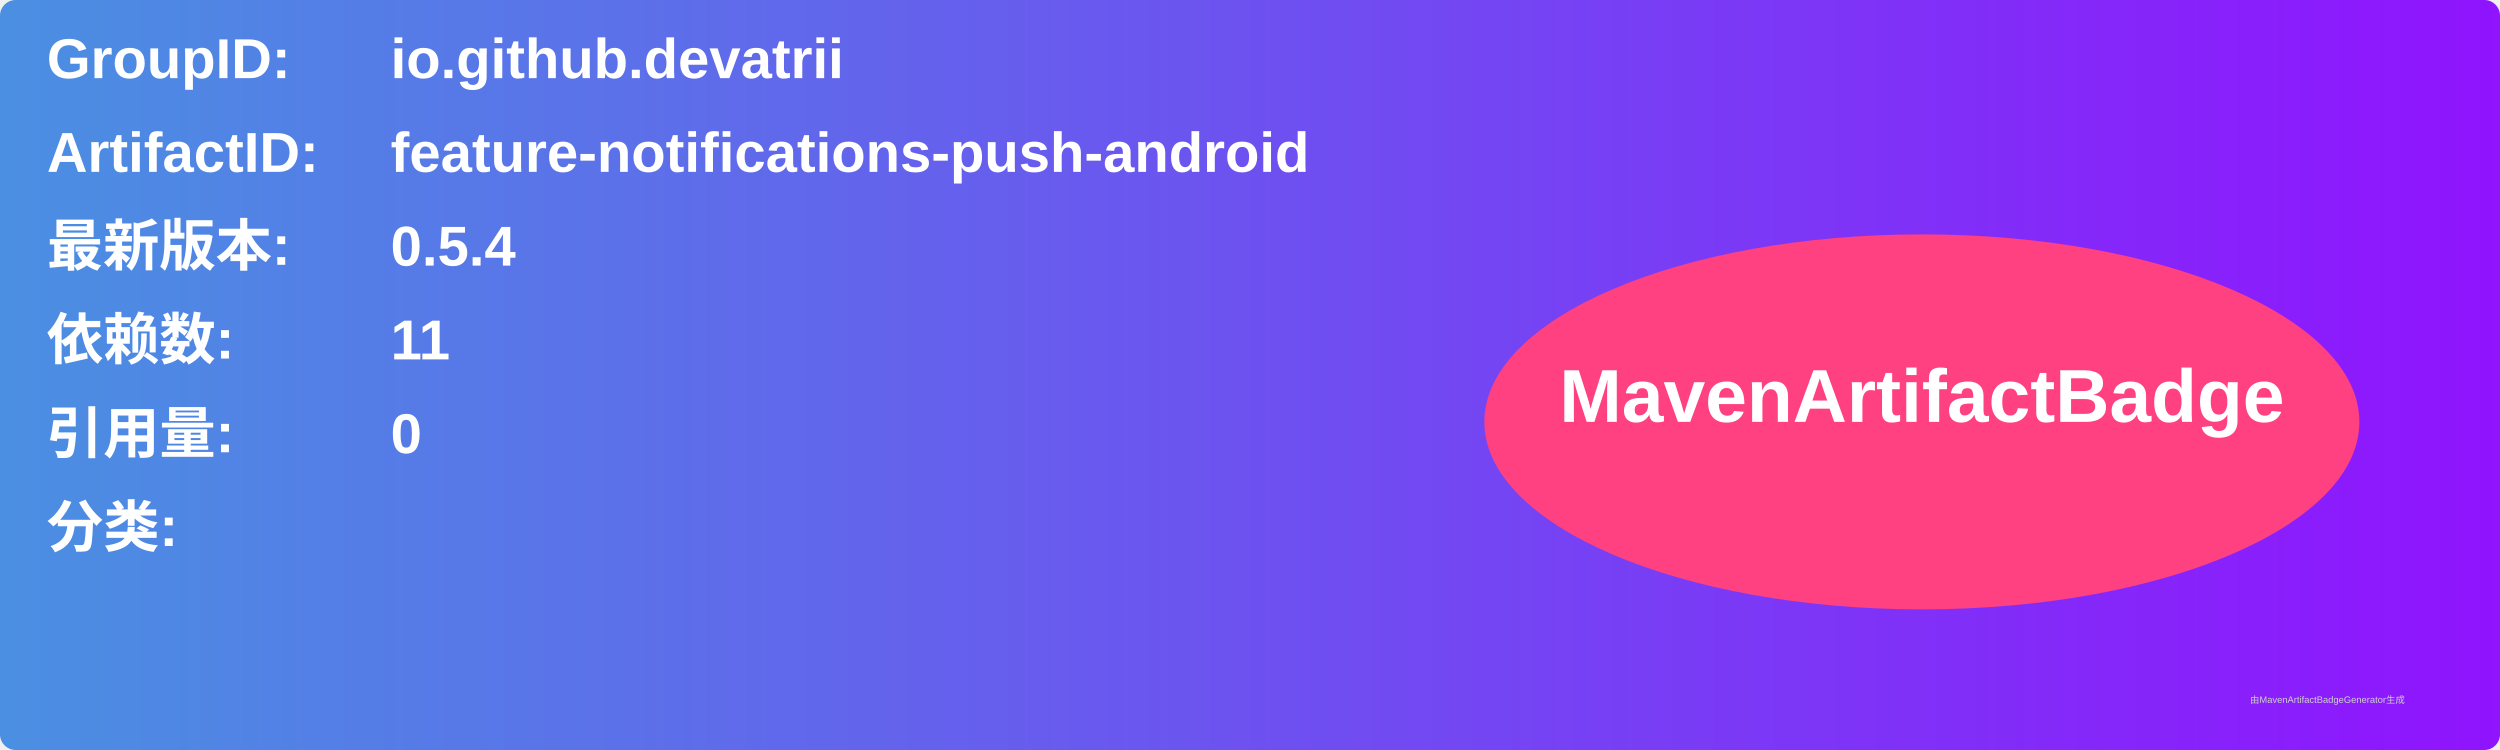
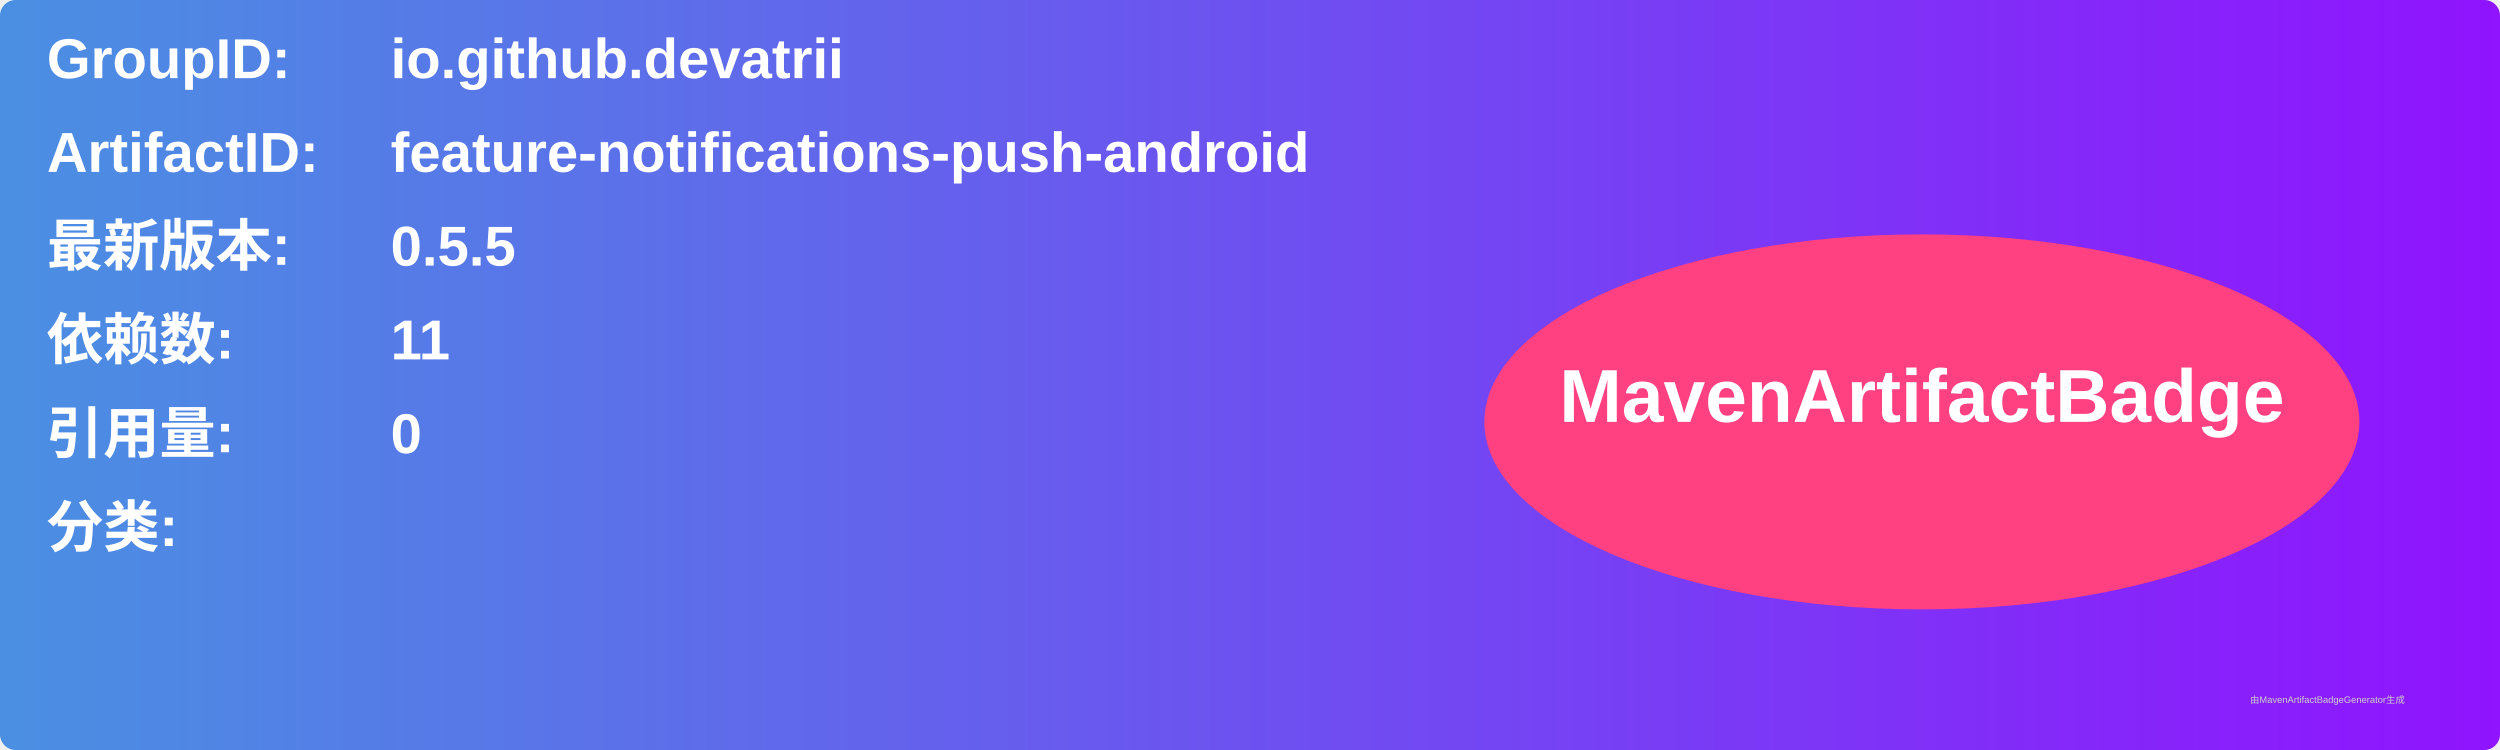
<svg xmlns="http://www.w3.org/2000/svg" width="800" height="240" viewBox="0 0 800 240">
  <linearGradient id="grad" x1="0%" y1="0%" x2="100%" y2="0%">
    <stop offset="0%" stop-color="#4a90e2" />
    <stop offset="100%" stop-color="#9013fe" />
  </linearGradient>
  <rect width="100%" height="100%" rx="5" ry="5" fill="url(#grad)" />
  <g transform="translate(15, 15)">
    <text x="0" y="10" font-family="Arial" font-size="18" fill="white" font-weight="bold" width="260">GroupID:</text>
    <text x="110" y="10" font-family="Arial" font-size="18" fill="white" font-weight="bold" width="460">io.github.devatrii</text>
    <text x="0" y="40" font-family="Arial" font-size="18" fill="white" font-weight="bold" width="260">ArtifactID:</text>
    <text x="110" y="40" font-family="Arial" font-size="18" fill="white" font-weight="bold" width="460">feature-notifications-push-android</text>
    <text x="0" y="70" font-family="Arial" font-size="18" fill="white" font-weight="bold">最新版本:</text>
    <text x="110" y="70" font-family="Arial" font-size="18" fill="white" font-weight="bold">
-       <tspan font-weight="bold">0.5.4</tspan>
+       <tspan font-weight="bold">0.5.5</tspan>
    </text>
    <text x="0" y="100" font-family="Arial" font-size="18" fill="white" font-weight="bold">依赖数: </text>
    <text x="110" y="100" font-family="Arial" font-size="18" fill="white">
      <tspan font-weight="bold">11</tspan>
    </text>
    <text x="0" y="130" font-family="Arial" font-size="18" fill="white" font-weight="bold">引用量: </text>
    <text x="110" y="130" font-family="Arial" font-size="18" fill="white">
      <tspan font-weight="bold">0</tspan>
    </text>
    <text x="0" y="160" font-family="Arial" font-size="18" fill="white" font-weight="bold">分类:</text>
    <text x="10" y="190" font-family="Arial" font-size="10" fill="white">
      <tspan font-weight="bold" />
    </text>
    <ellipse cx="600" cy="120" rx="140" ry="60" fill="#ff4081" />
    <text x="600" y="120" text-anchor="middle" font-family="Arial" font-size="24" fill="white" font-weight="bold">MavenArtifactBadge</text>
  </g>
  <text x="720" y="225" font-family="Arial" font-size="3" fill="#d0d0d0">由MavenArtifactBadgeGenerator生成</text>
</svg>
